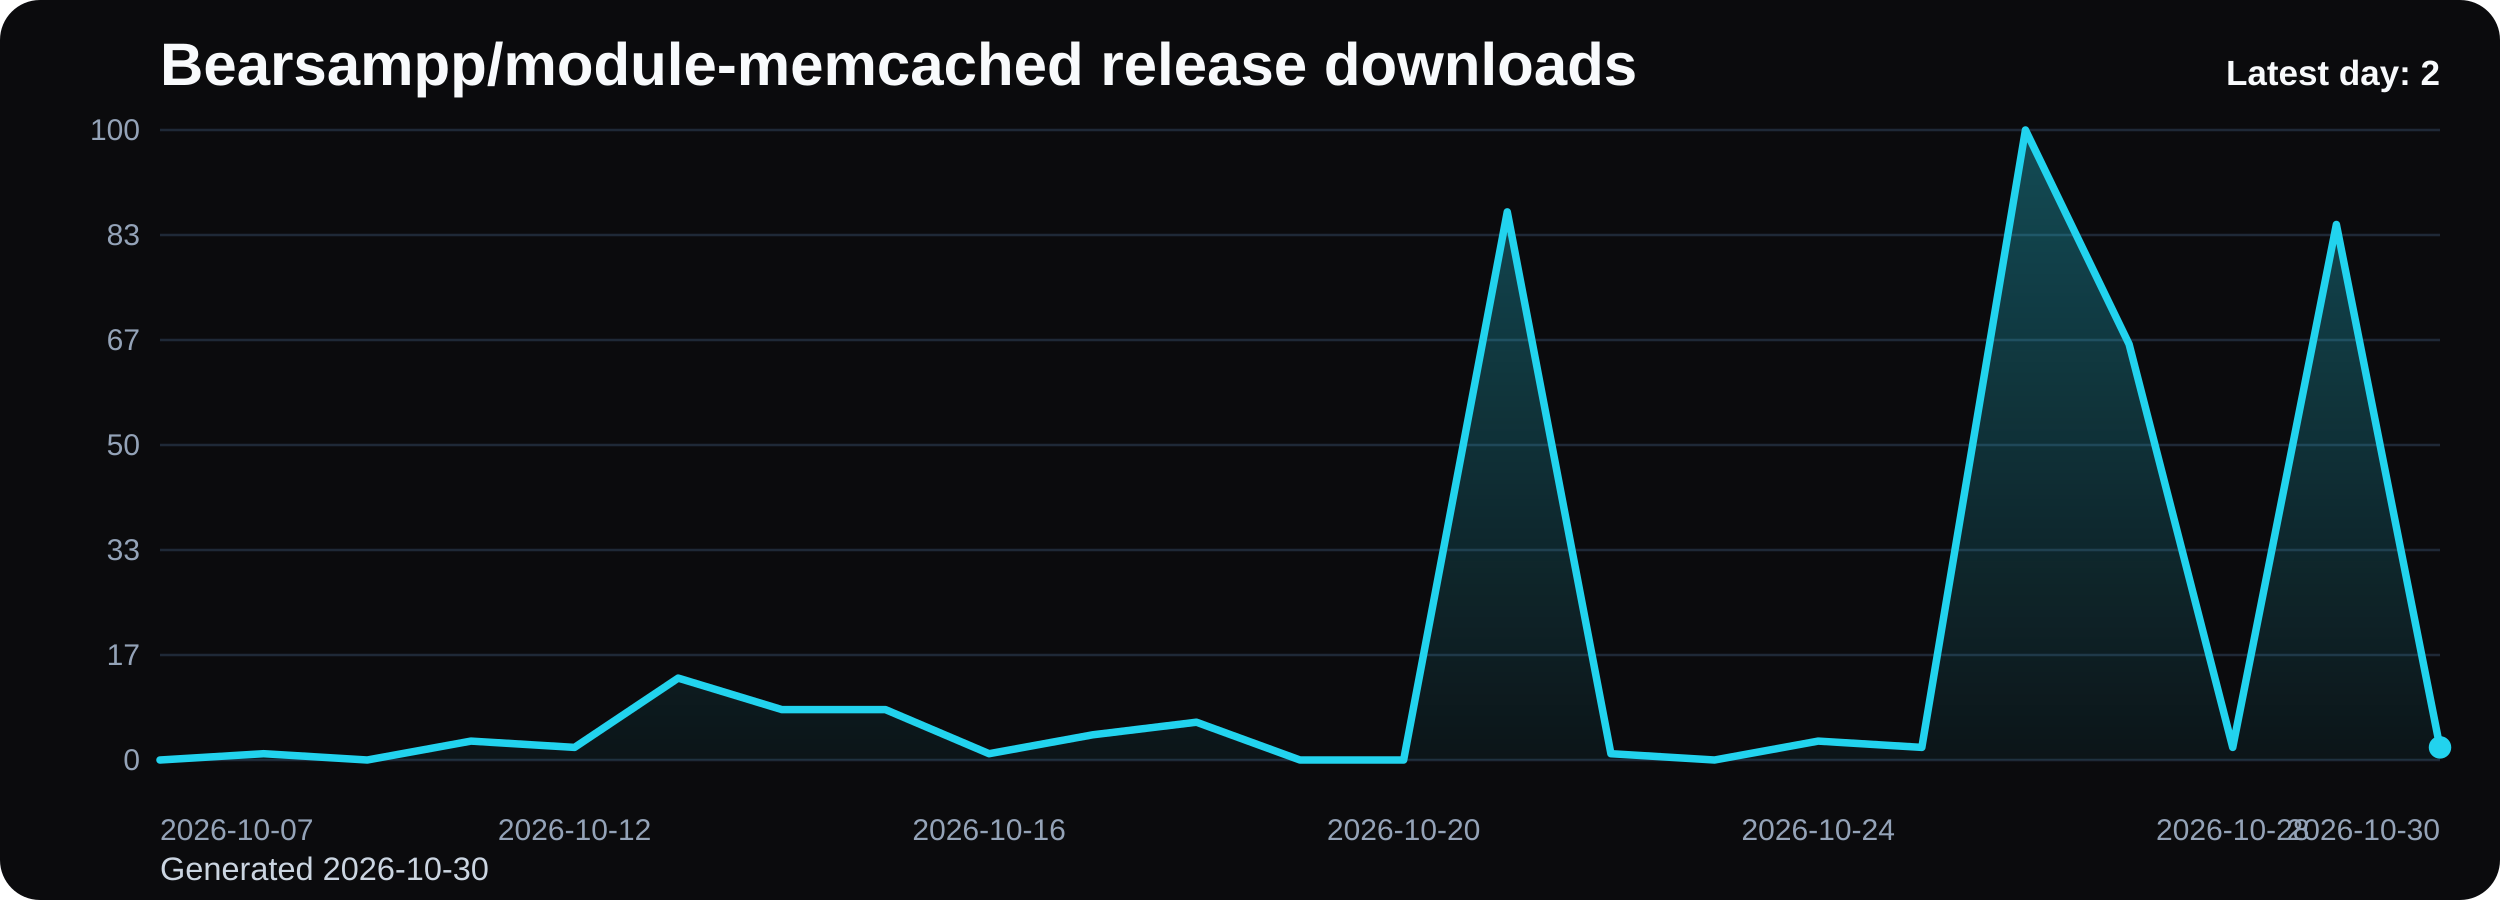
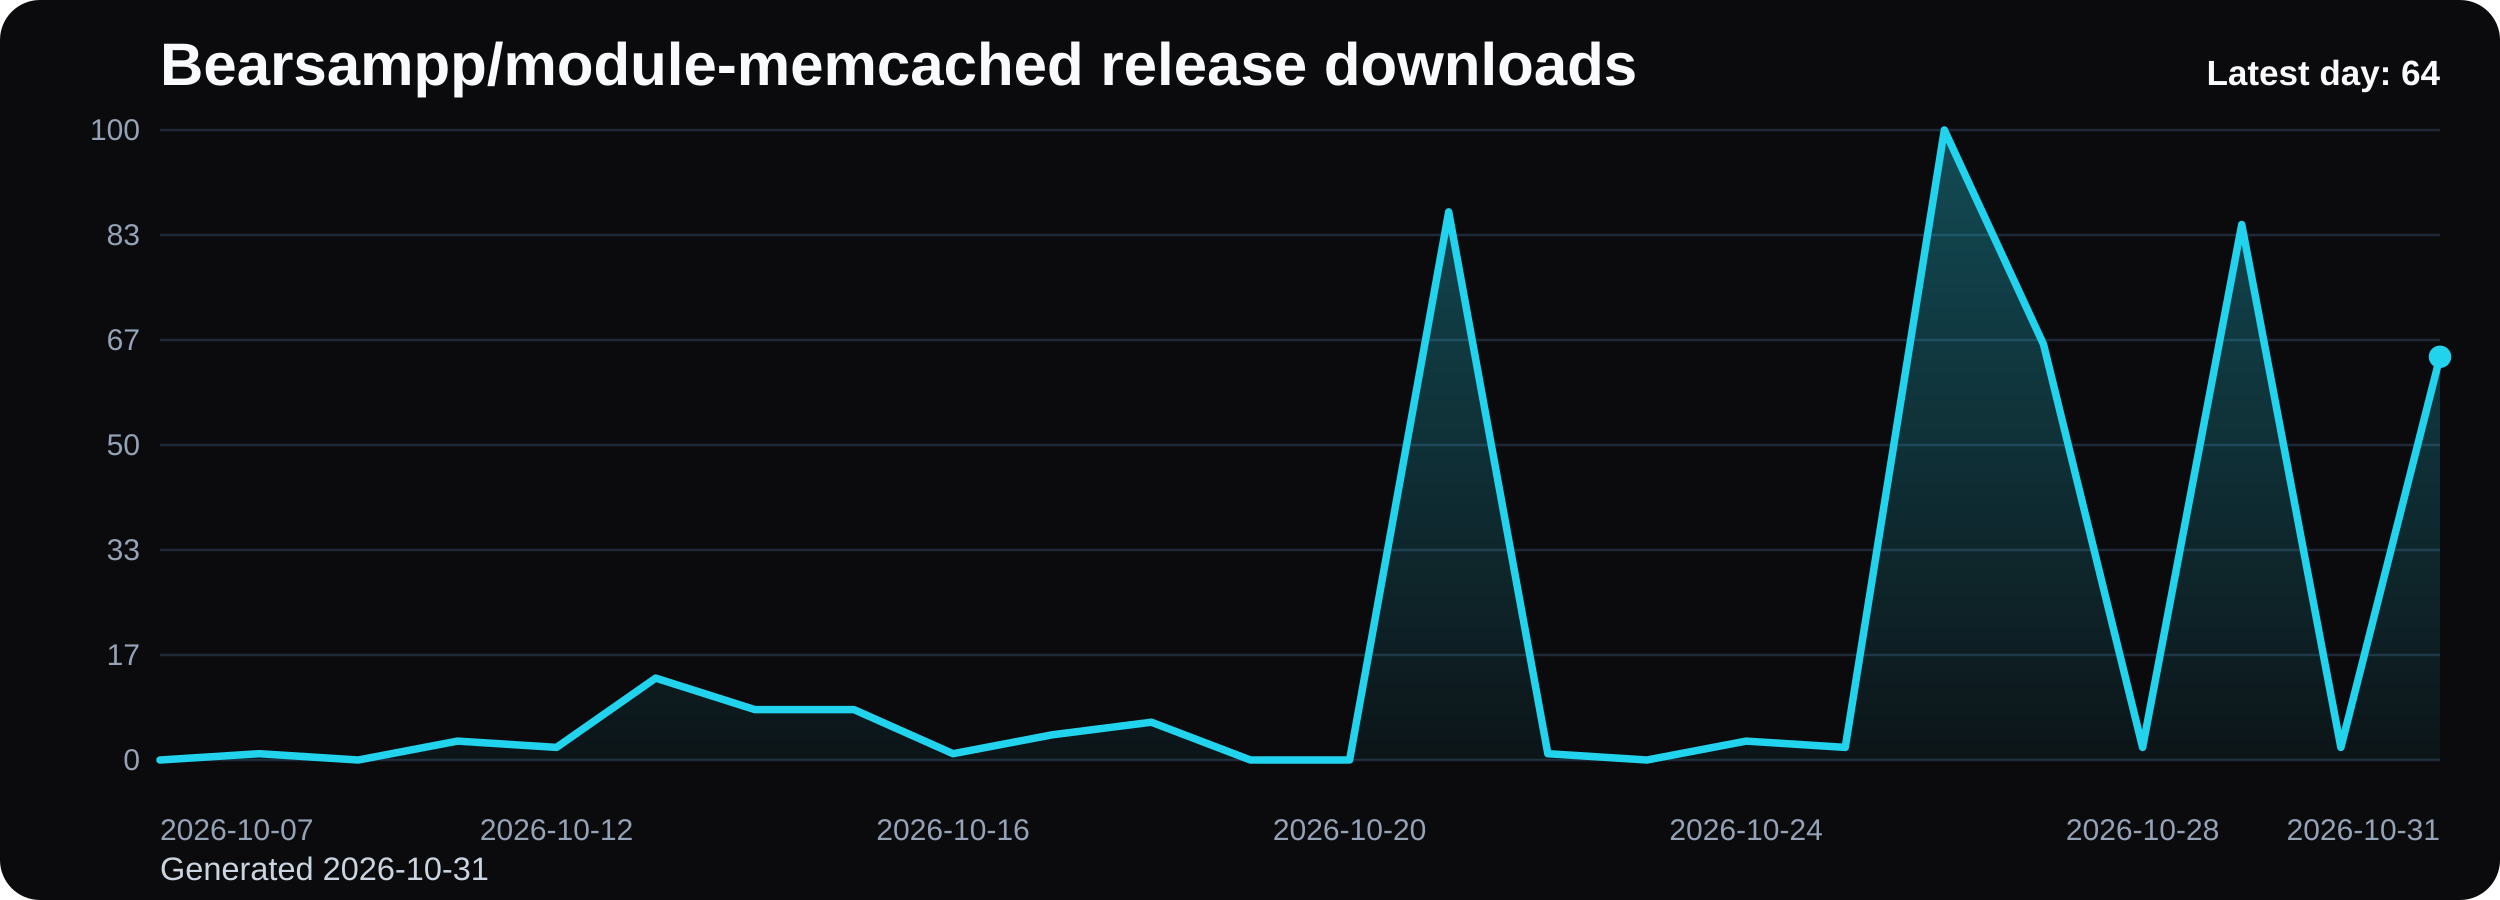
<svg xmlns="http://www.w3.org/2000/svg" viewBox="0 0 1000 360" role="img" aria-label="Bearsampp/module-memcached release downloads chart">
  <defs>
    <linearGradient id="fill-daily-black" x1="0" y1="0" x2="0" y2="1">
      <stop offset="0%" stop-color="#22d3ee" stop-opacity="0.32" />
      <stop offset="100%" stop-color="#22d3ee" stop-opacity="0.05" />
    </linearGradient>
    <style>
      .bg { fill: #0b0b0d; }
      .title { font: 700 24px Arial, sans-serif; fill: #f8fafc; }
      .sub { font: 400 13px Arial, sans-serif; fill: #cbd5e1; }
      .grid { stroke: #1f2937; stroke-width: 1; }
      .axis { font: 400 12px Arial, sans-serif; fill: #94a3b8; }
      .line { fill: none; stroke: #22d3ee; stroke-width: 3; stroke-linecap: round; stroke-linejoin: round; }
      .dot { fill: #22d3ee; }
      .value { font: 600 11px Arial, sans-serif; fill: #cbd5e1; }
      .latest { font: 700 14px Arial, sans-serif; fill: #f8fafc; }
    </style>
  </defs>
  <rect class="bg" x="0" y="0" width="1000" height="360" rx="16" />
  <text class="title" x="64" y="34">Bearsampp/module-memcached release downloads</text>
-   <text class="sub" x="64" y="352">Generated 2026-10-30</text>
+   <text class="sub" x="64" y="352">Generated 2026-10-31</text>
  <line x1="64" y1="52.00" x2="976" y2="52.00" class="grid" />
  <text x="56" y="56.00" text-anchor="end" class="axis">100</text>
  <line x1="64" y1="94.00" x2="976" y2="94.00" class="grid" />
  <text x="56" y="98.00" text-anchor="end" class="axis">83</text>
  <line x1="64" y1="136.00" x2="976" y2="136.00" class="grid" />
  <text x="56" y="140.00" text-anchor="end" class="axis">67</text>
  <line x1="64" y1="178.00" x2="976" y2="178.00" class="grid" />
  <text x="56" y="182.00" text-anchor="end" class="axis">50</text>
  <line x1="64" y1="220.00" x2="976" y2="220.00" class="grid" />
  <text x="56" y="224.00" text-anchor="end" class="axis">33</text>
  <line x1="64" y1="262.00" x2="976" y2="262.00" class="grid" />
  <text x="56" y="266.00" text-anchor="end" class="axis">17</text>
  <line x1="64" y1="304.00" x2="976" y2="304.00" class="grid" />
  <text x="56" y="308.00" text-anchor="end" class="axis">0</text>
-   <path d="M 64.00 304 L 64.00 304.00 L 105.45 301.48 L 146.91 304.00 L 188.36 296.44 L 229.82 298.96 L 271.27 271.24 L 312.73 283.84 L 354.18 283.84 L 395.64 301.48 L 437.09 293.92 L 478.55 288.88 L 520.00 304.00 L 561.45 304.00 L 602.91 84.76 L 644.36 301.48 L 685.82 304.00 L 727.27 296.44 L 768.73 298.96 L 810.18 52.00 L 851.64 137.68 L 893.09 298.96 L 934.55 89.80 L 976.00 298.96 L 976.00 304 Z" fill="url(#fill-daily-black)" />
-   <polyline class="line" points="64.00,304.00 105.45,301.48 146.91,304.00 188.36,296.44 229.82,298.96 271.27,271.24 312.73,283.84 354.18,283.84 395.64,301.48 437.09,293.92 478.55,288.88 520.00,304.00 561.45,304.00 602.91,84.76 644.36,301.48 685.82,304.00 727.27,296.44 768.73,298.96 810.18,52.00 851.64,137.68 893.09,298.96 934.55,89.80 976.00,298.96" />
-   <circle class="dot" cx="976.00" cy="298.96" r="4.5" />
+   <path d="M 64.00 304 L 64.00 304.00 L 103.65 301.48 L 143.30 304.00 L 182.96 296.44 L 222.61 298.96 L 262.26 271.24 L 301.91 283.84 L 341.57 283.84 L 381.22 301.48 L 420.87 293.92 L 460.52 288.88 L 500.17 304.00 L 539.83 304.00 L 579.48 84.76 L 619.13 301.48 L 658.78 304.00 L 698.43 296.44 L 738.09 298.96 L 777.74 52.00 L 817.39 137.68 L 857.04 298.96 L 896.70 89.80 L 936.35 298.96 L 976.00 142.72 L 976.00 304 Z" fill="url(#fill-daily-black)" />
+   <polyline class="line" points="64.00,304.00 103.65,301.48 143.30,304.00 182.96,296.44 222.61,298.96 262.26,271.24 301.91,283.84 341.57,283.84 381.22,301.48 420.87,293.92 460.52,288.88 500.17,304.00 539.83,304.00 579.48,84.76 619.13,301.48 658.78,304.00 698.43,296.44 738.09,298.96 777.74,52.00 817.39,137.68 857.04,298.96 896.70,89.80 936.35,298.96 976.00,142.72" />
+   <circle class="dot" cx="976.00" cy="142.72" r="4.5" />
  <text class="axis" x="64.00" y="336" text-anchor="start">2026-10-07</text>
-   <text class="axis" x="229.82" y="336" text-anchor="middle">2026-10-12</text>
-   <text class="axis" x="395.64" y="336" text-anchor="middle">2026-10-16</text>
-   <text class="axis" x="561.45" y="336" text-anchor="middle">2026-10-20</text>
-   <text class="axis" x="727.27" y="336" text-anchor="middle">2026-10-24</text>
-   <text class="axis" x="893.09" y="336" text-anchor="middle">2026-10-28</text>
-   <text class="axis" x="976.00" y="336" text-anchor="end">2026-10-30</text>
-   <text class="latest" x="976" y="34" text-anchor="end">Latest day: 2</text>
+   <text class="axis" x="222.61" y="336" text-anchor="middle">2026-10-12</text>
+   <text class="axis" x="381.22" y="336" text-anchor="middle">2026-10-16</text>
+   <text class="axis" x="539.83" y="336" text-anchor="middle">2026-10-20</text>
+   <text class="axis" x="698.43" y="336" text-anchor="middle">2026-10-24</text>
+   <text class="axis" x="857.04" y="336" text-anchor="middle">2026-10-28</text>
+   <text class="axis" x="976.00" y="336" text-anchor="end">2026-10-31</text>
+   <text class="latest" x="976" y="34" text-anchor="end">Latest day: 64</text>
</svg>
